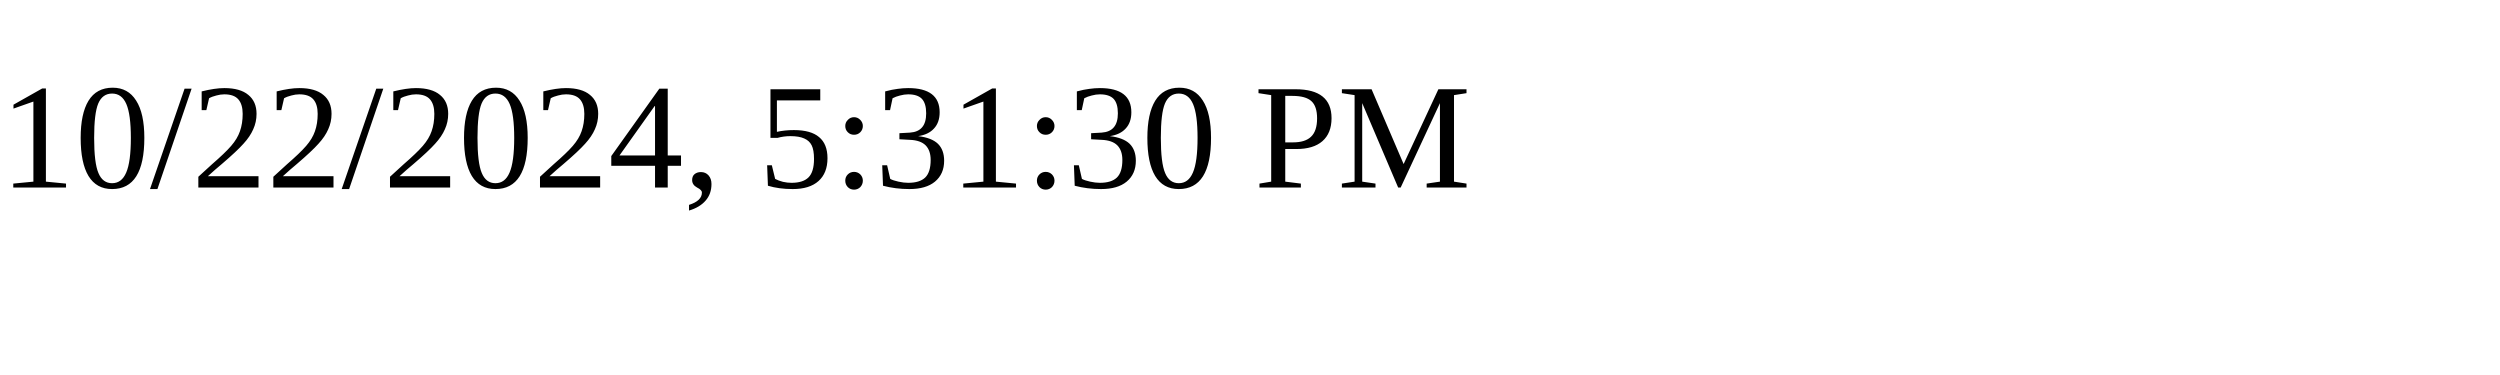
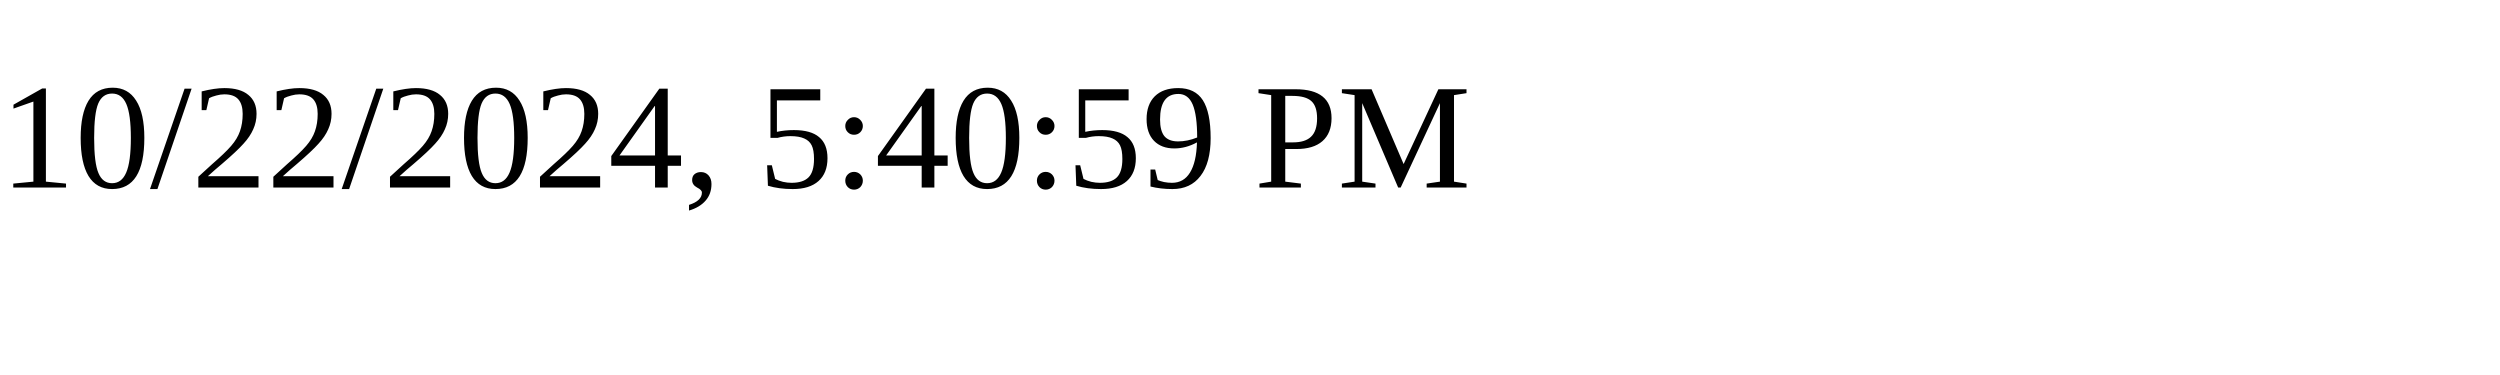
<svg xmlns="http://www.w3.org/2000/svg" height="30" width="200">
-   <text x="0" y="15">10/22/2024, 5:31:30 PM</text>
+   <text x="0" y="15">10/22/2024, 5:40:59 PM</text>
</svg>
